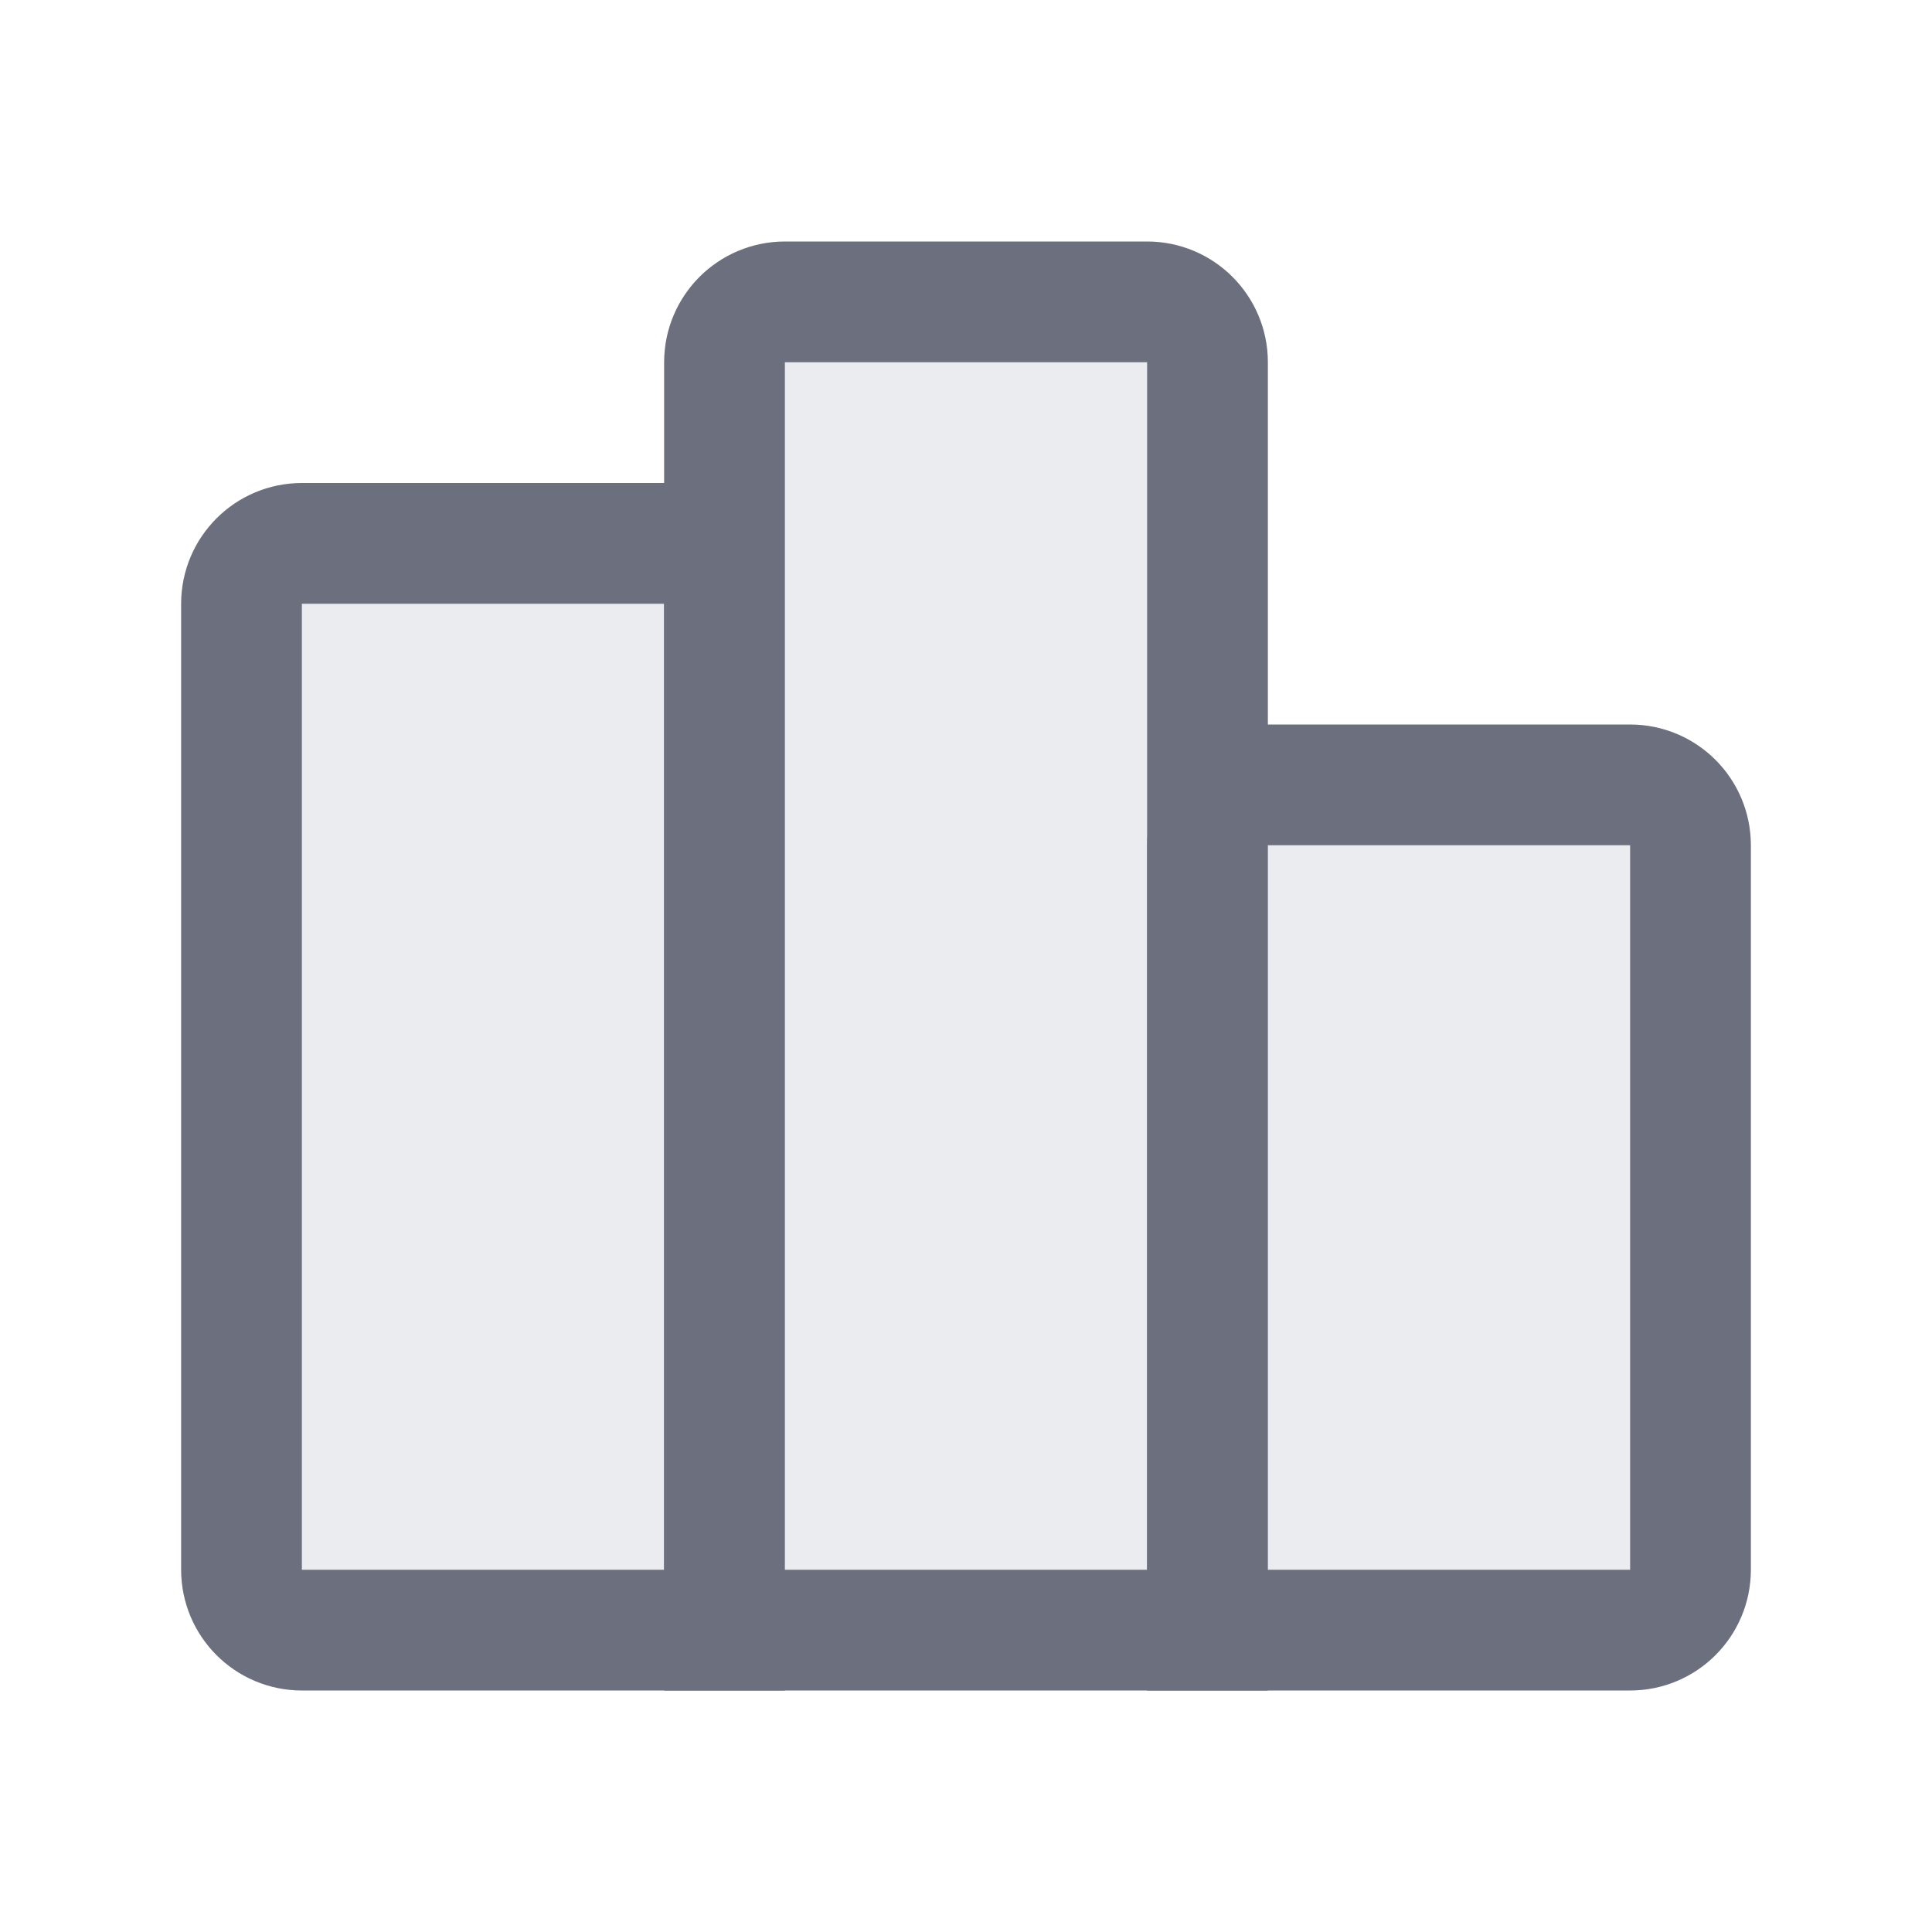
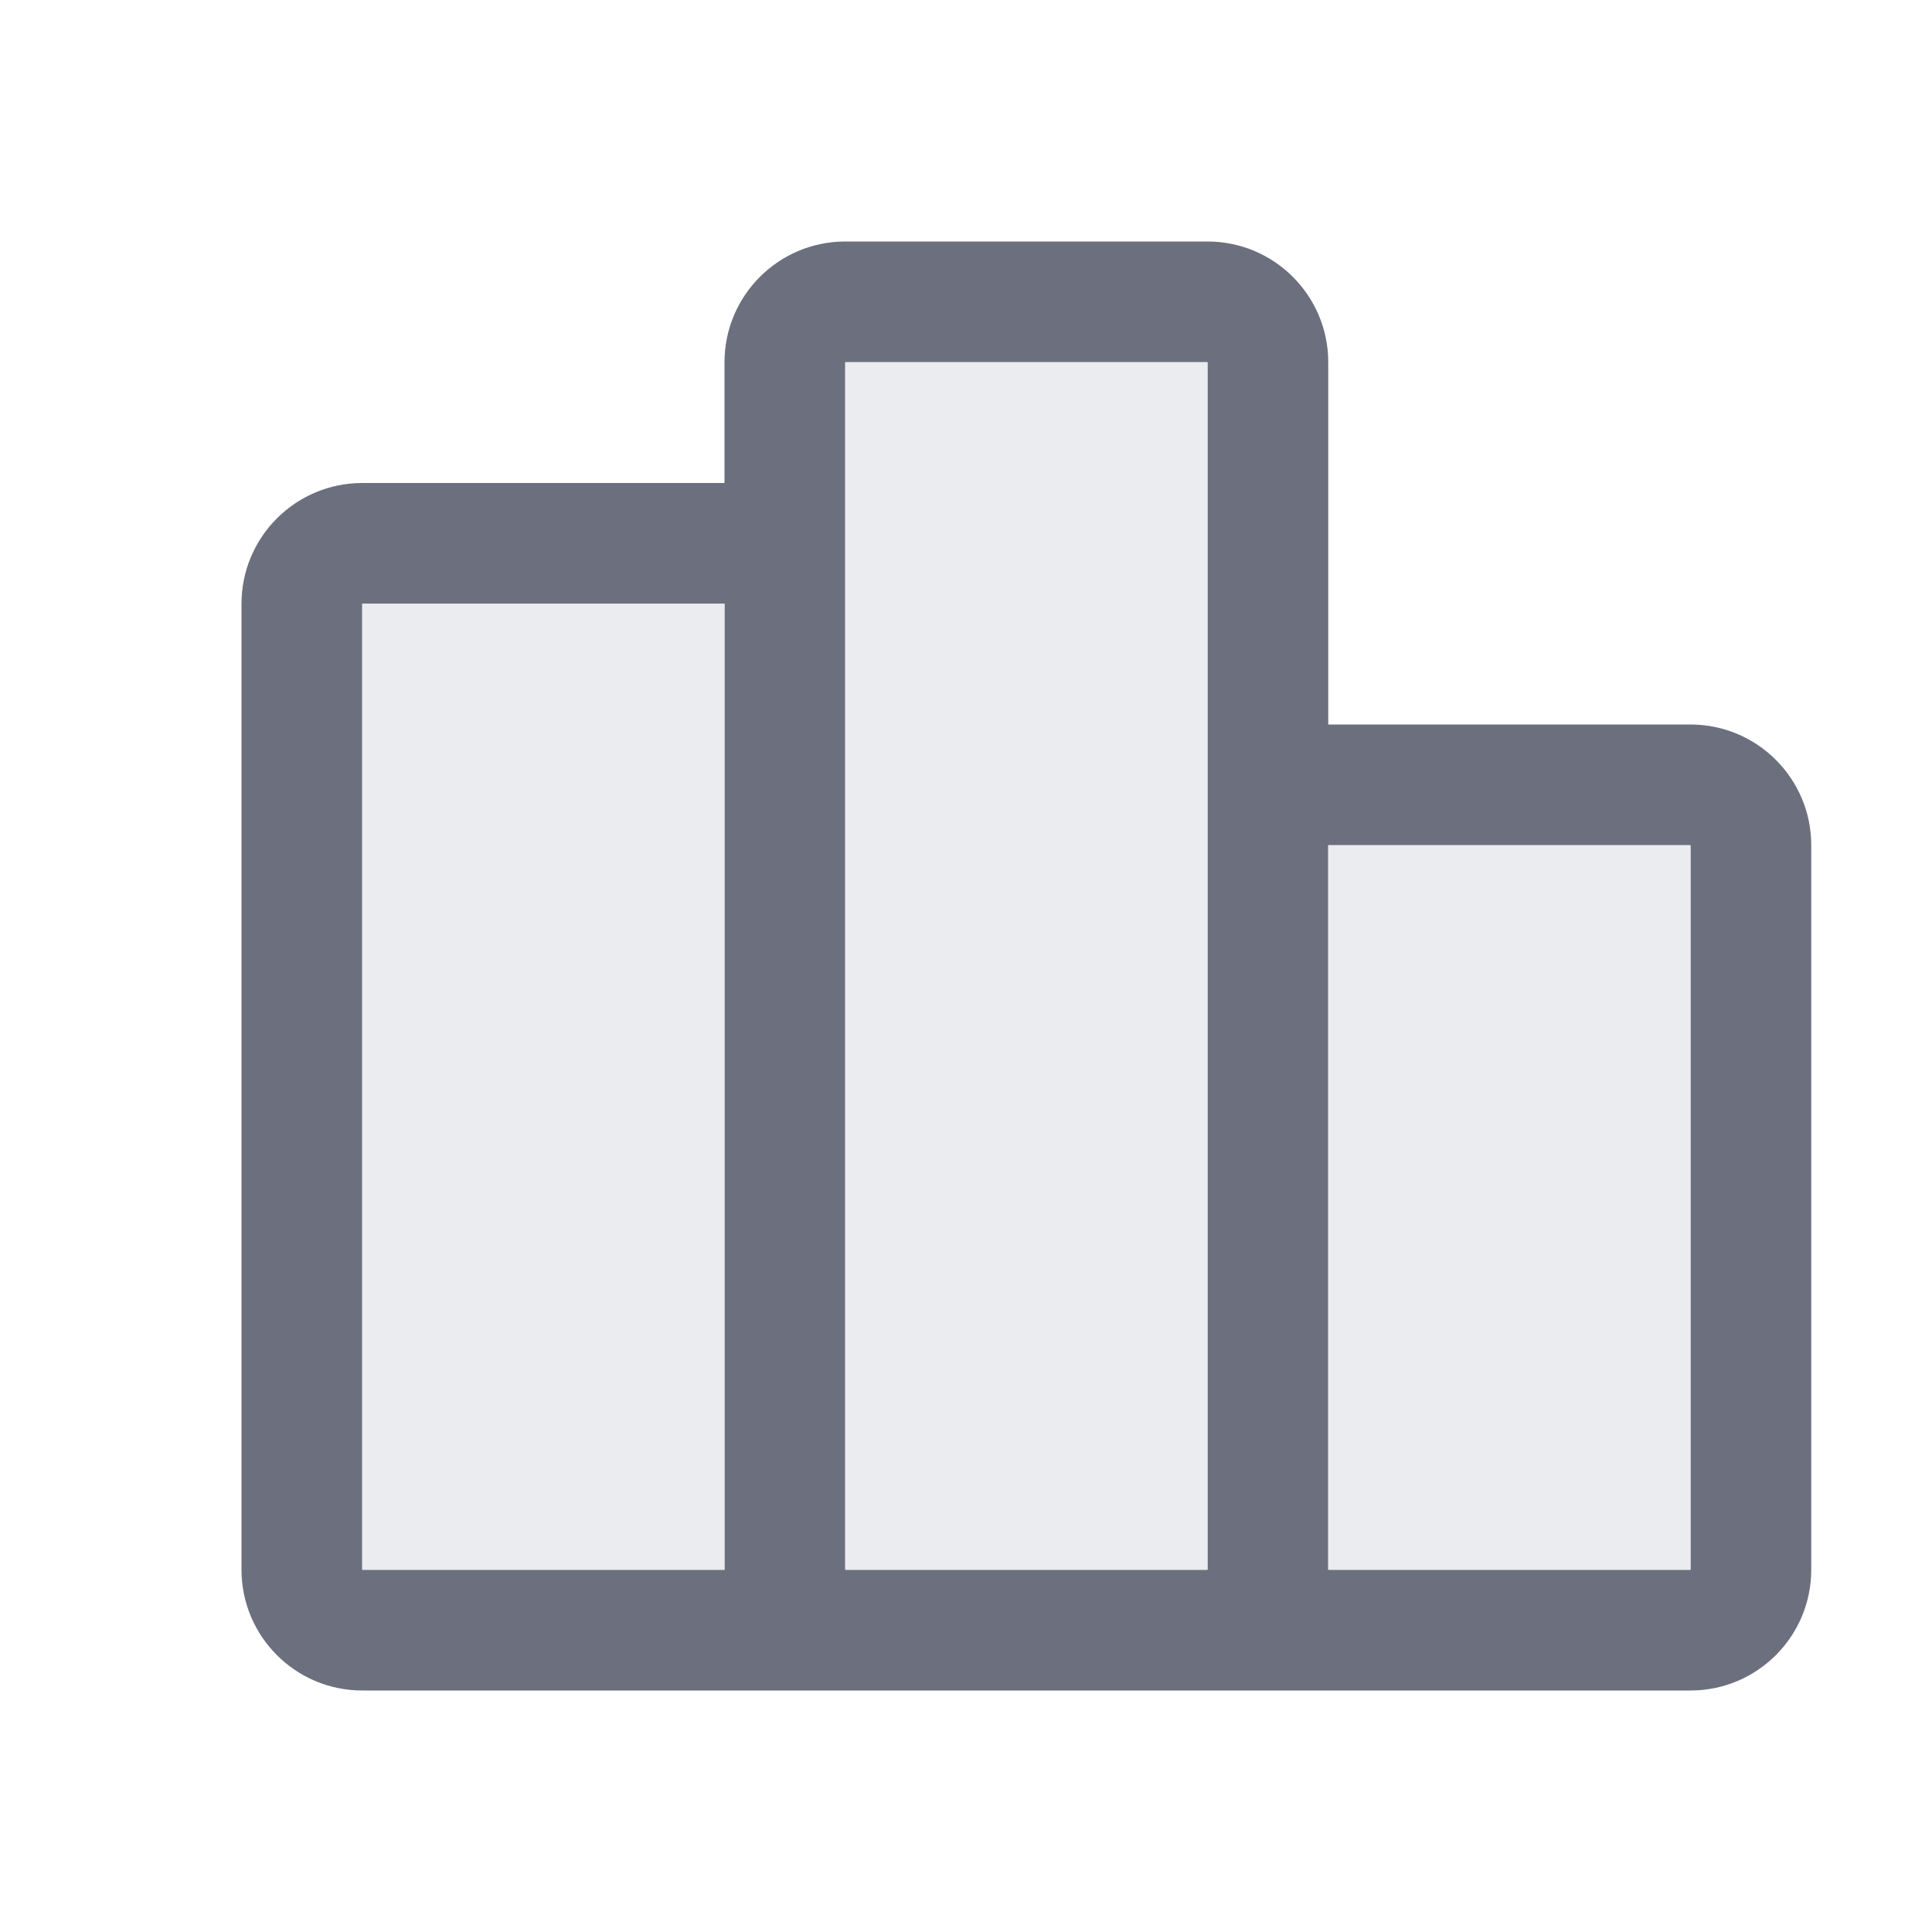
<svg xmlns="http://www.w3.org/2000/svg" width="16" height="16" viewBox="0 0 16 16" fill="none">
-   <path d="M2.5 4.5H5.5C5.776 4.5 6 4.724 6 5V13.5H2.5C2.224 13.5 2 13.276 2 13V5C2 4.724 2.224 4.5 2.5 4.5Z" fill="#EBECF0" stroke="#6C707E" />
-   <path d="M6.5 2.5H9.5C9.776 2.5 10 2.724 10 3V13.5H6V3C6 2.724 6.224 2.5 6.5 2.5Z" fill="#EBECF0" stroke="#6C707E" />
-   <path d="M10.5 6.5H13.5C13.776 6.5 14 6.724 14 7V13C14 13.276 13.776 13.5 13.5 13.5H10V7C10 6.724 10.224 6.5 10.5 6.5Z" fill="#EBECF0" stroke="#6C707E" />
+   <path fill-rule="evenodd" clip-rule="evenodd" d="M11 6H14C14.552 6 15 6.448 15 7V13C15 13.552 14.552 14 14 14H3C2.448 14 2 13.552 2 13V5C2 4.448 2.448 4 3 4H6V3C6 2.448 6.448 2 7 2H10C10.552 2 11 2.448 11 3V6ZM10 3H7V13H10V3ZM11 7V13H14V7H11ZM6 5V13H3L3 5H6Z" fill="#6C707E" />
+   <path d="M7 3H10V13H7V3Z" fill="#EBECF0" />
+   <path d="M11 13V7H14V13H11Z" fill="#EBECF0" />
+   <path d="M6 13V5H3V13H6Z" fill="#EBECF0" />
</svg>
